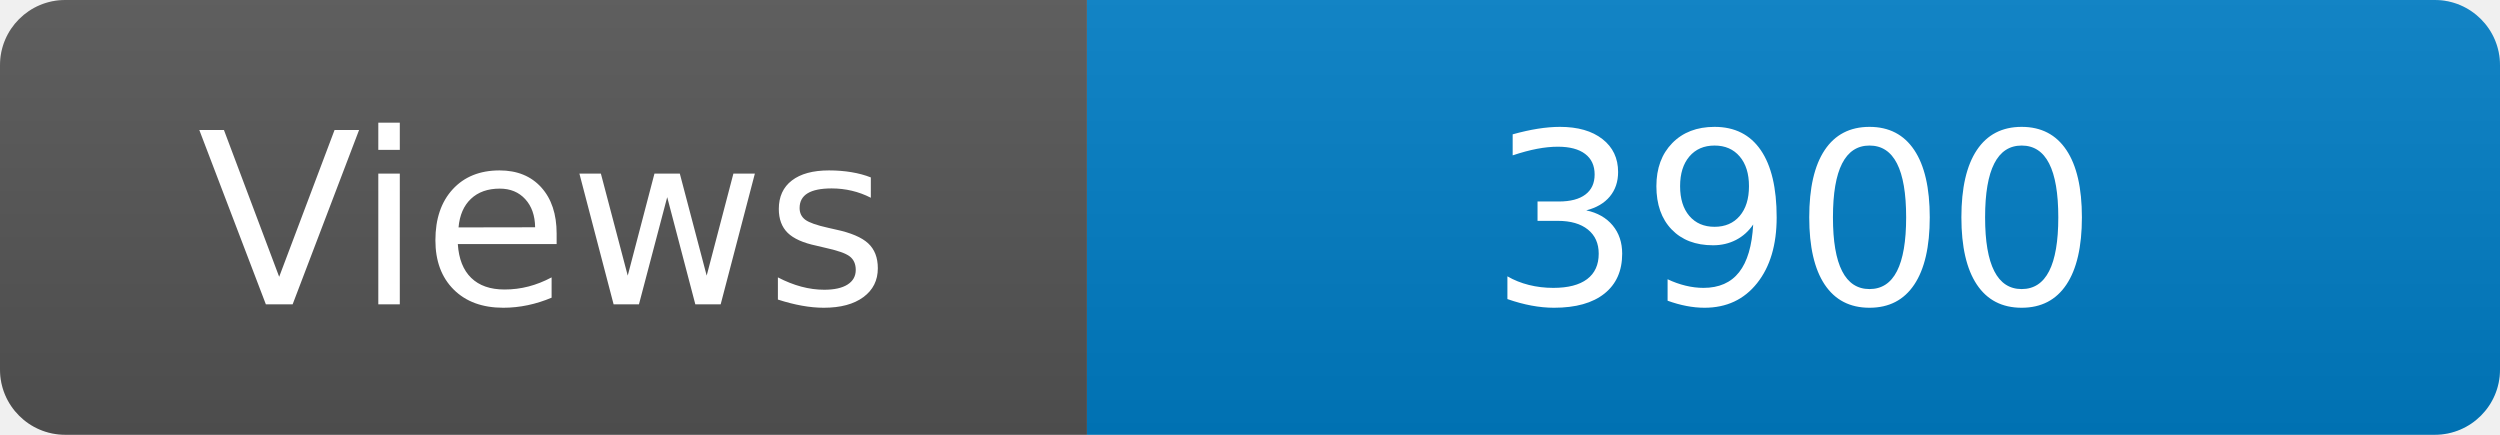
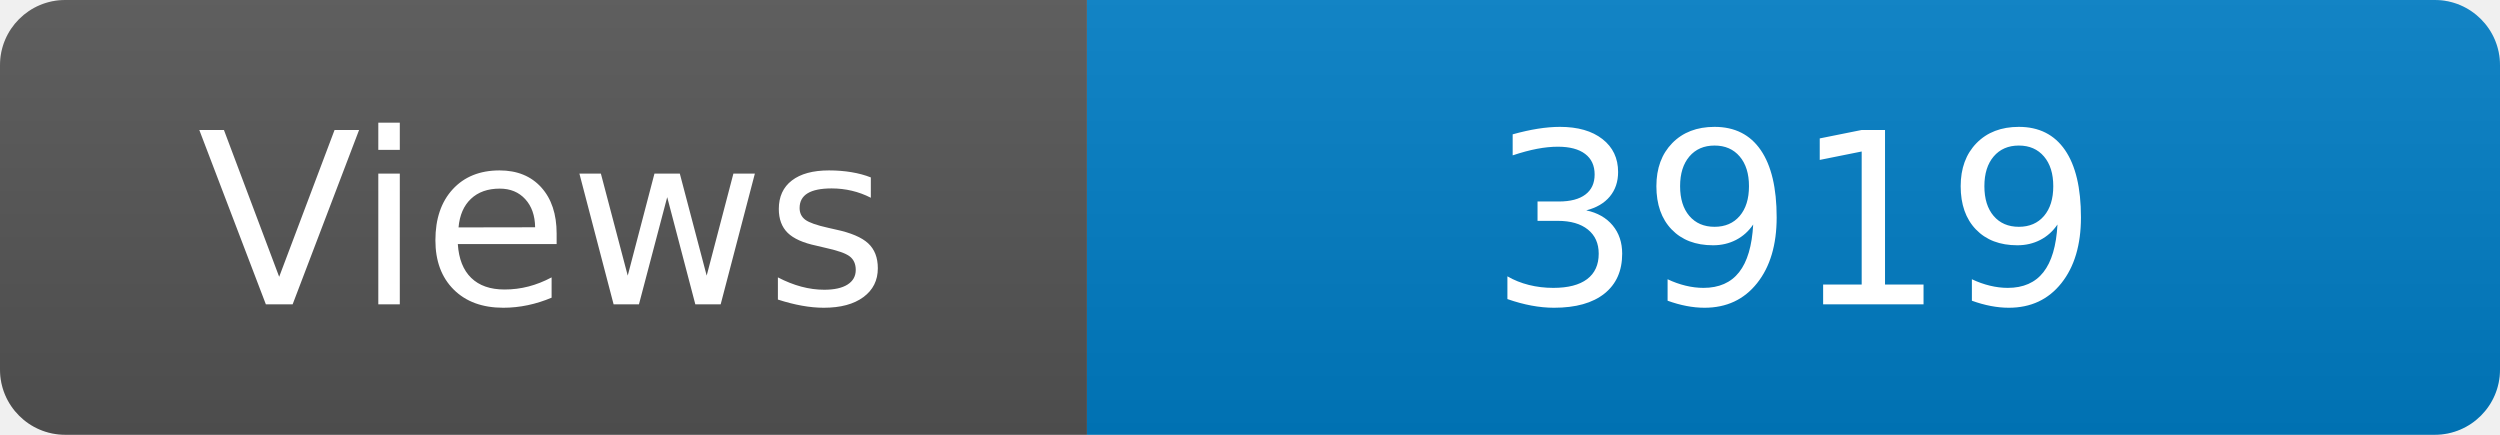
<svg xmlns="http://www.w3.org/2000/svg" width="115" height="20" role="img" aria-label="Maintained?: yes">
  <linearGradient id="s" x2="0" y2="100%">
    <stop offset="0" stop-color="#bbb" stop-opacity=".1" />
    <stop offset="1" stop-opacity=".1" />
  </linearGradient>
  <clipPath id="r">
    <rect width="115" height="20" rx="3" fill="#fff" />
  </clipPath>
  <g clip-path="url(#r)">
    <rect width="50" height="20" fill="#555" />
    <rect x="50" width="160" height="20" fill="#007ec6" />
    <rect width="115" height="20" fill="url(#s)" />
  </g>
  <g fill="#fff" text-anchor="middle" font-family="Verdana,Geneva,DejaVu Sans,sans-serif" font-size="110">
    <text x="250" y="140" transform="scale(.1)" fill="#fff">Views</text>
-     <text x="825" y="140" transform="scale(.1)" fill="#fff">3900</text>
+     <text x="825" y="140" transform="scale(.1)" fill="#fff">3919</text>
  </g>
</svg>
